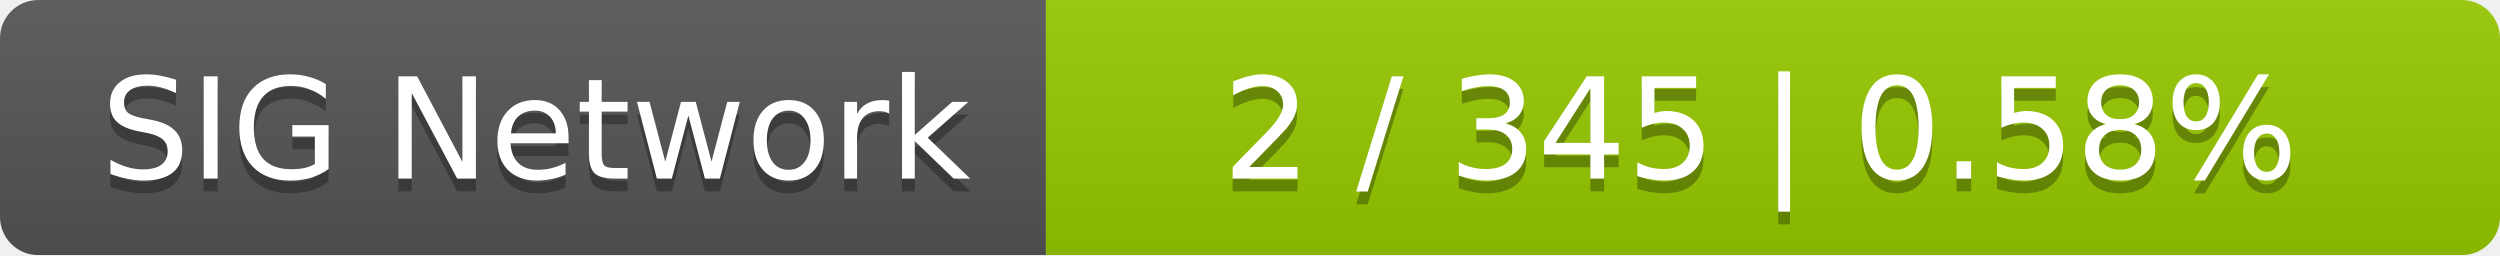
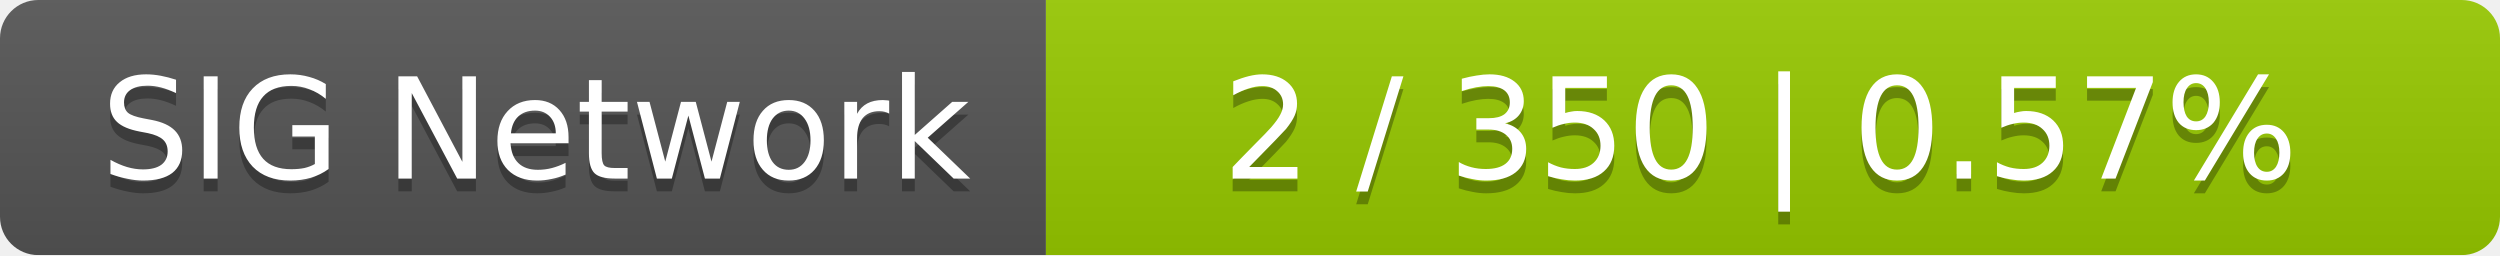
<svg xmlns="http://www.w3.org/2000/svg" width="196" height="20">
  <linearGradient id="smooth" x2="0" y2="100%">
    <stop offset="0" stop-color="#bbb" stop-opacity=".1" />
    <stop offset="1" stop-opacity=".1" />
  </linearGradient>
  <mask id="round">
    <rect width="196" height="20" rx="3" fill="#fff" />
  </mask>
  <g mask="url(#round)">
    <rect width="82" height="20" fill="#555" />
    <rect x="82" width="114" height="20" fill="#97ca00" />
    <rect width="196" height="20" fill="url(#smooth)" />
  </g>
  <g fill="#fff" text-anchor="middle" font-family="DejaVu Sans,Verdana,Geneva,sans-serif" font-size="11">
    <text x="42" y="15" fill="#010101" fill-opacity=".3">SIG Network</text>
    <text x="42" y="14">SIG Network</text>
-     <text x="138" y="15" fill="#010101" fill-opacity=".3">2 / 345    |    0.58%</text>
-     <text x="138" y="14">2 / 345    |    0.58%</text>
+     <text x="138" y="15" fill="#010101" fill-opacity=".3">2 / 350    |    0.57%</text>
+     <text x="138" y="14">2 / 350    |    0.57%</text>
  </g>
</svg>
